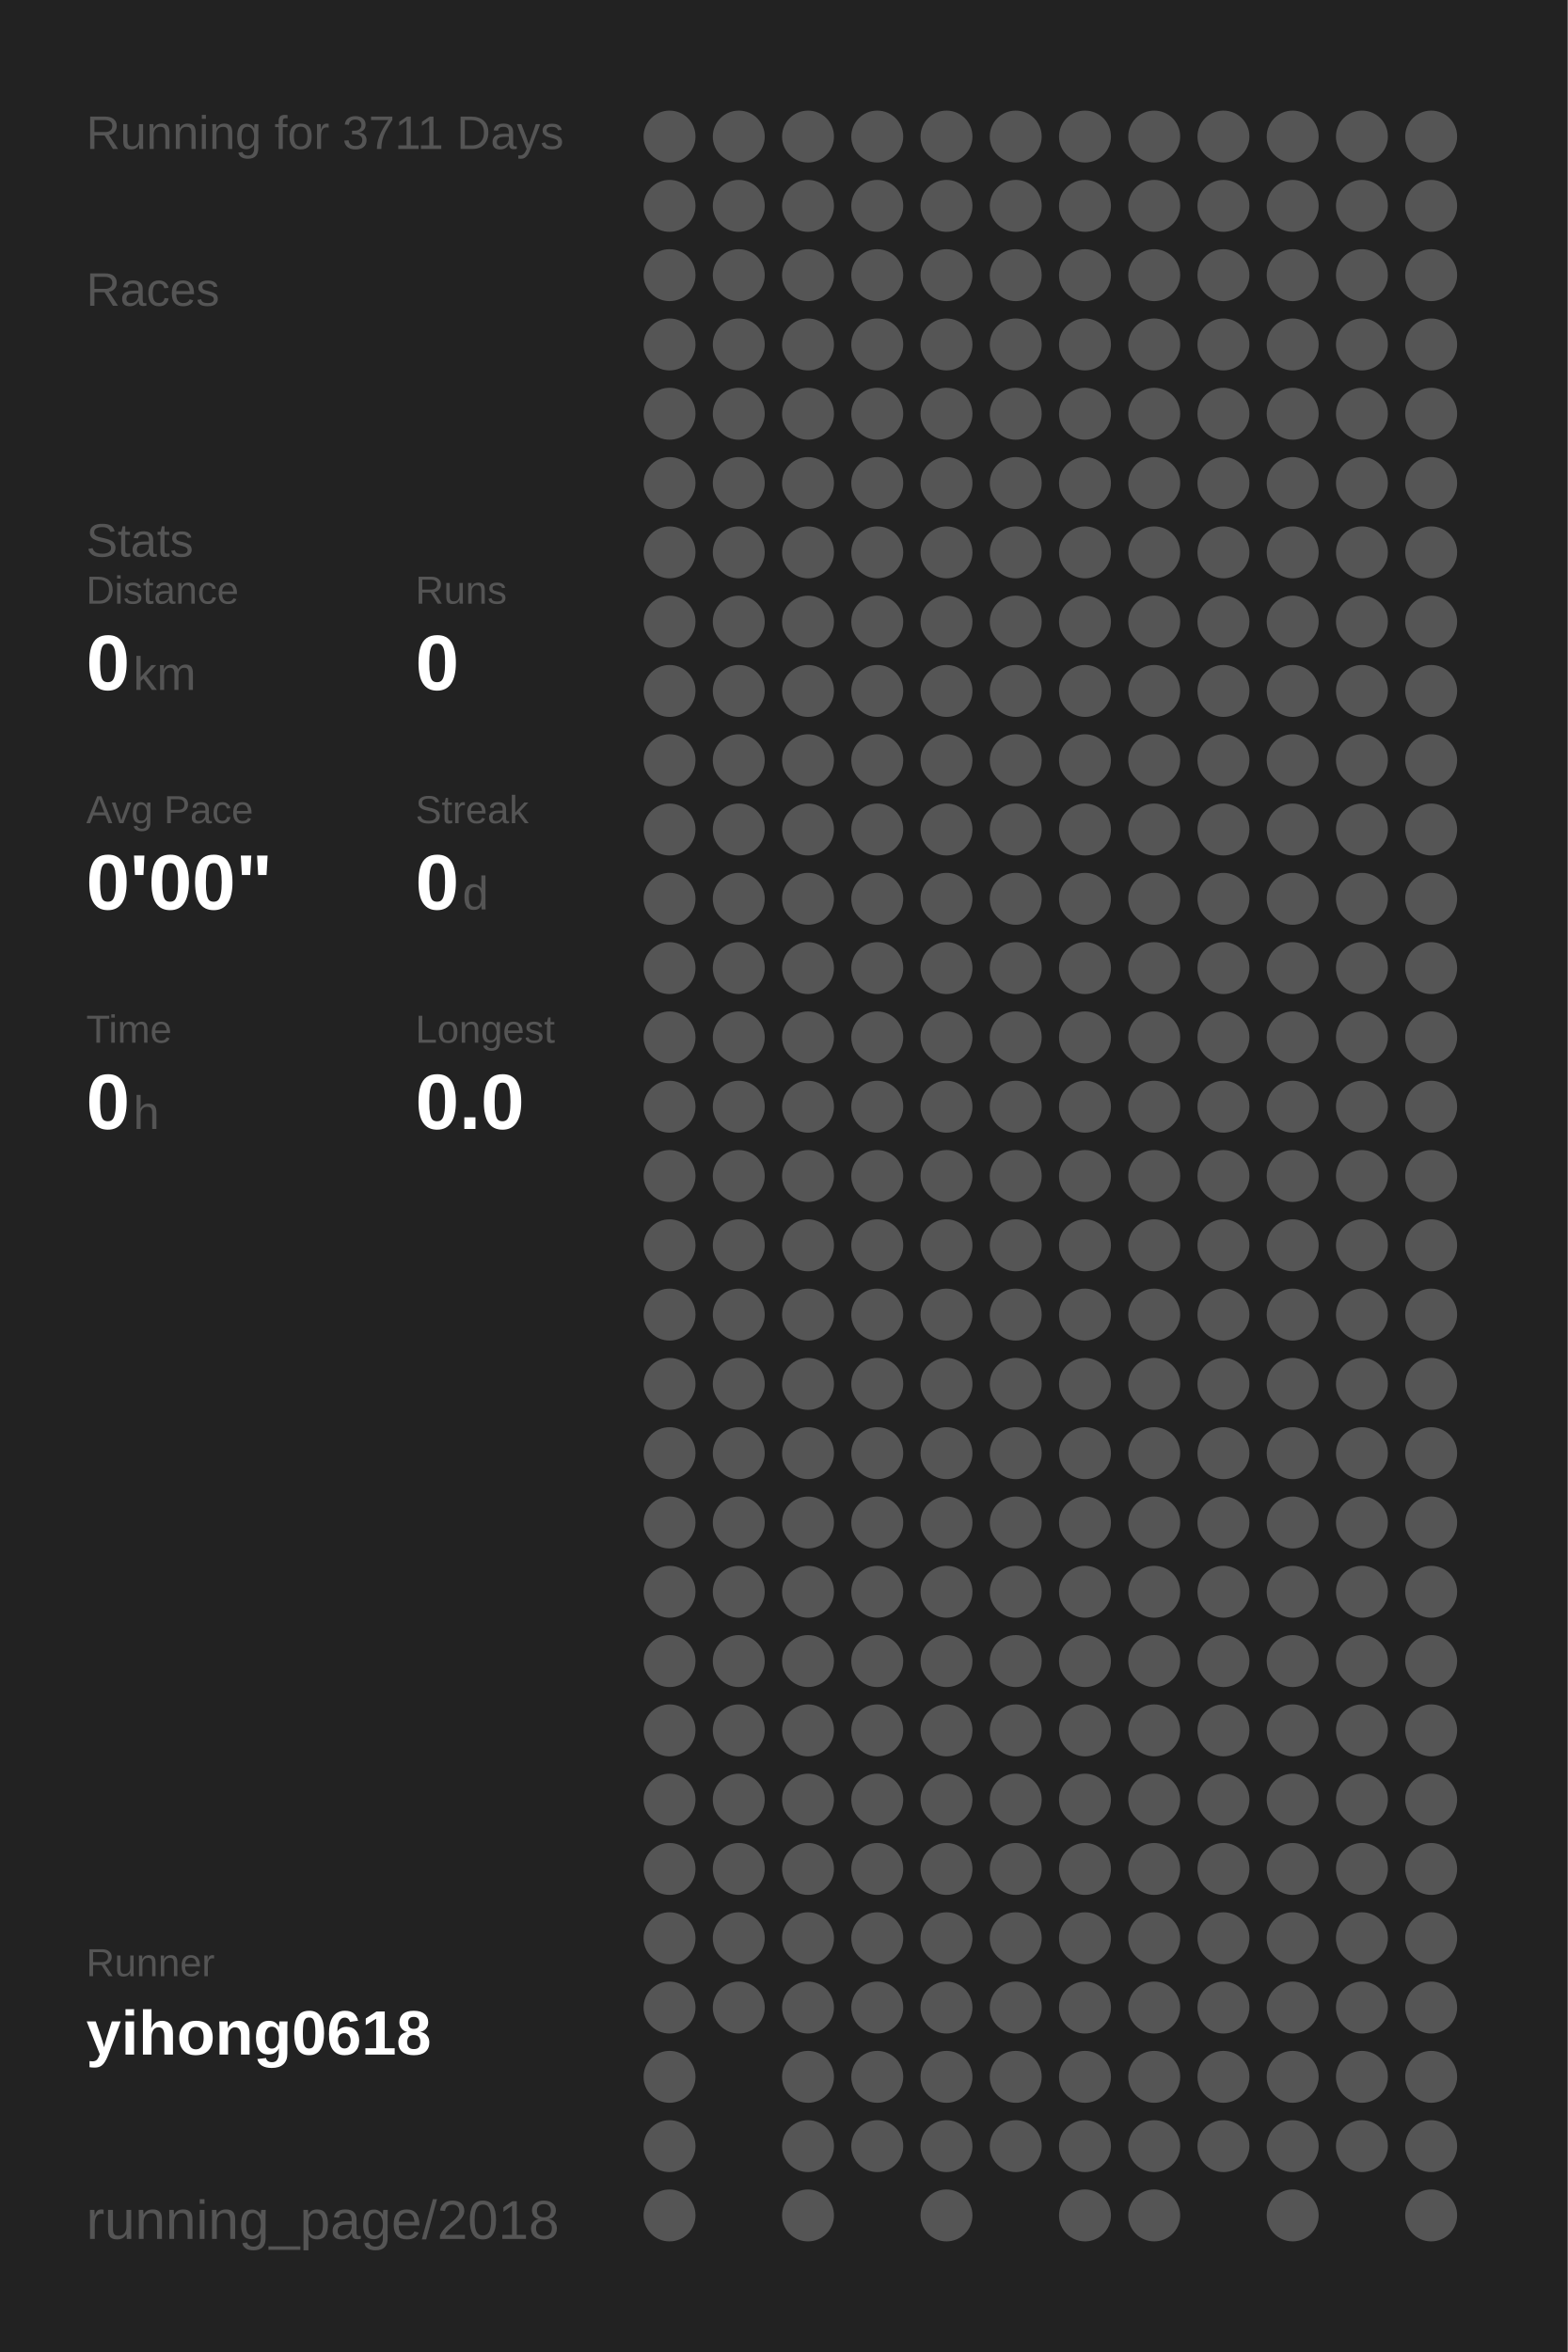
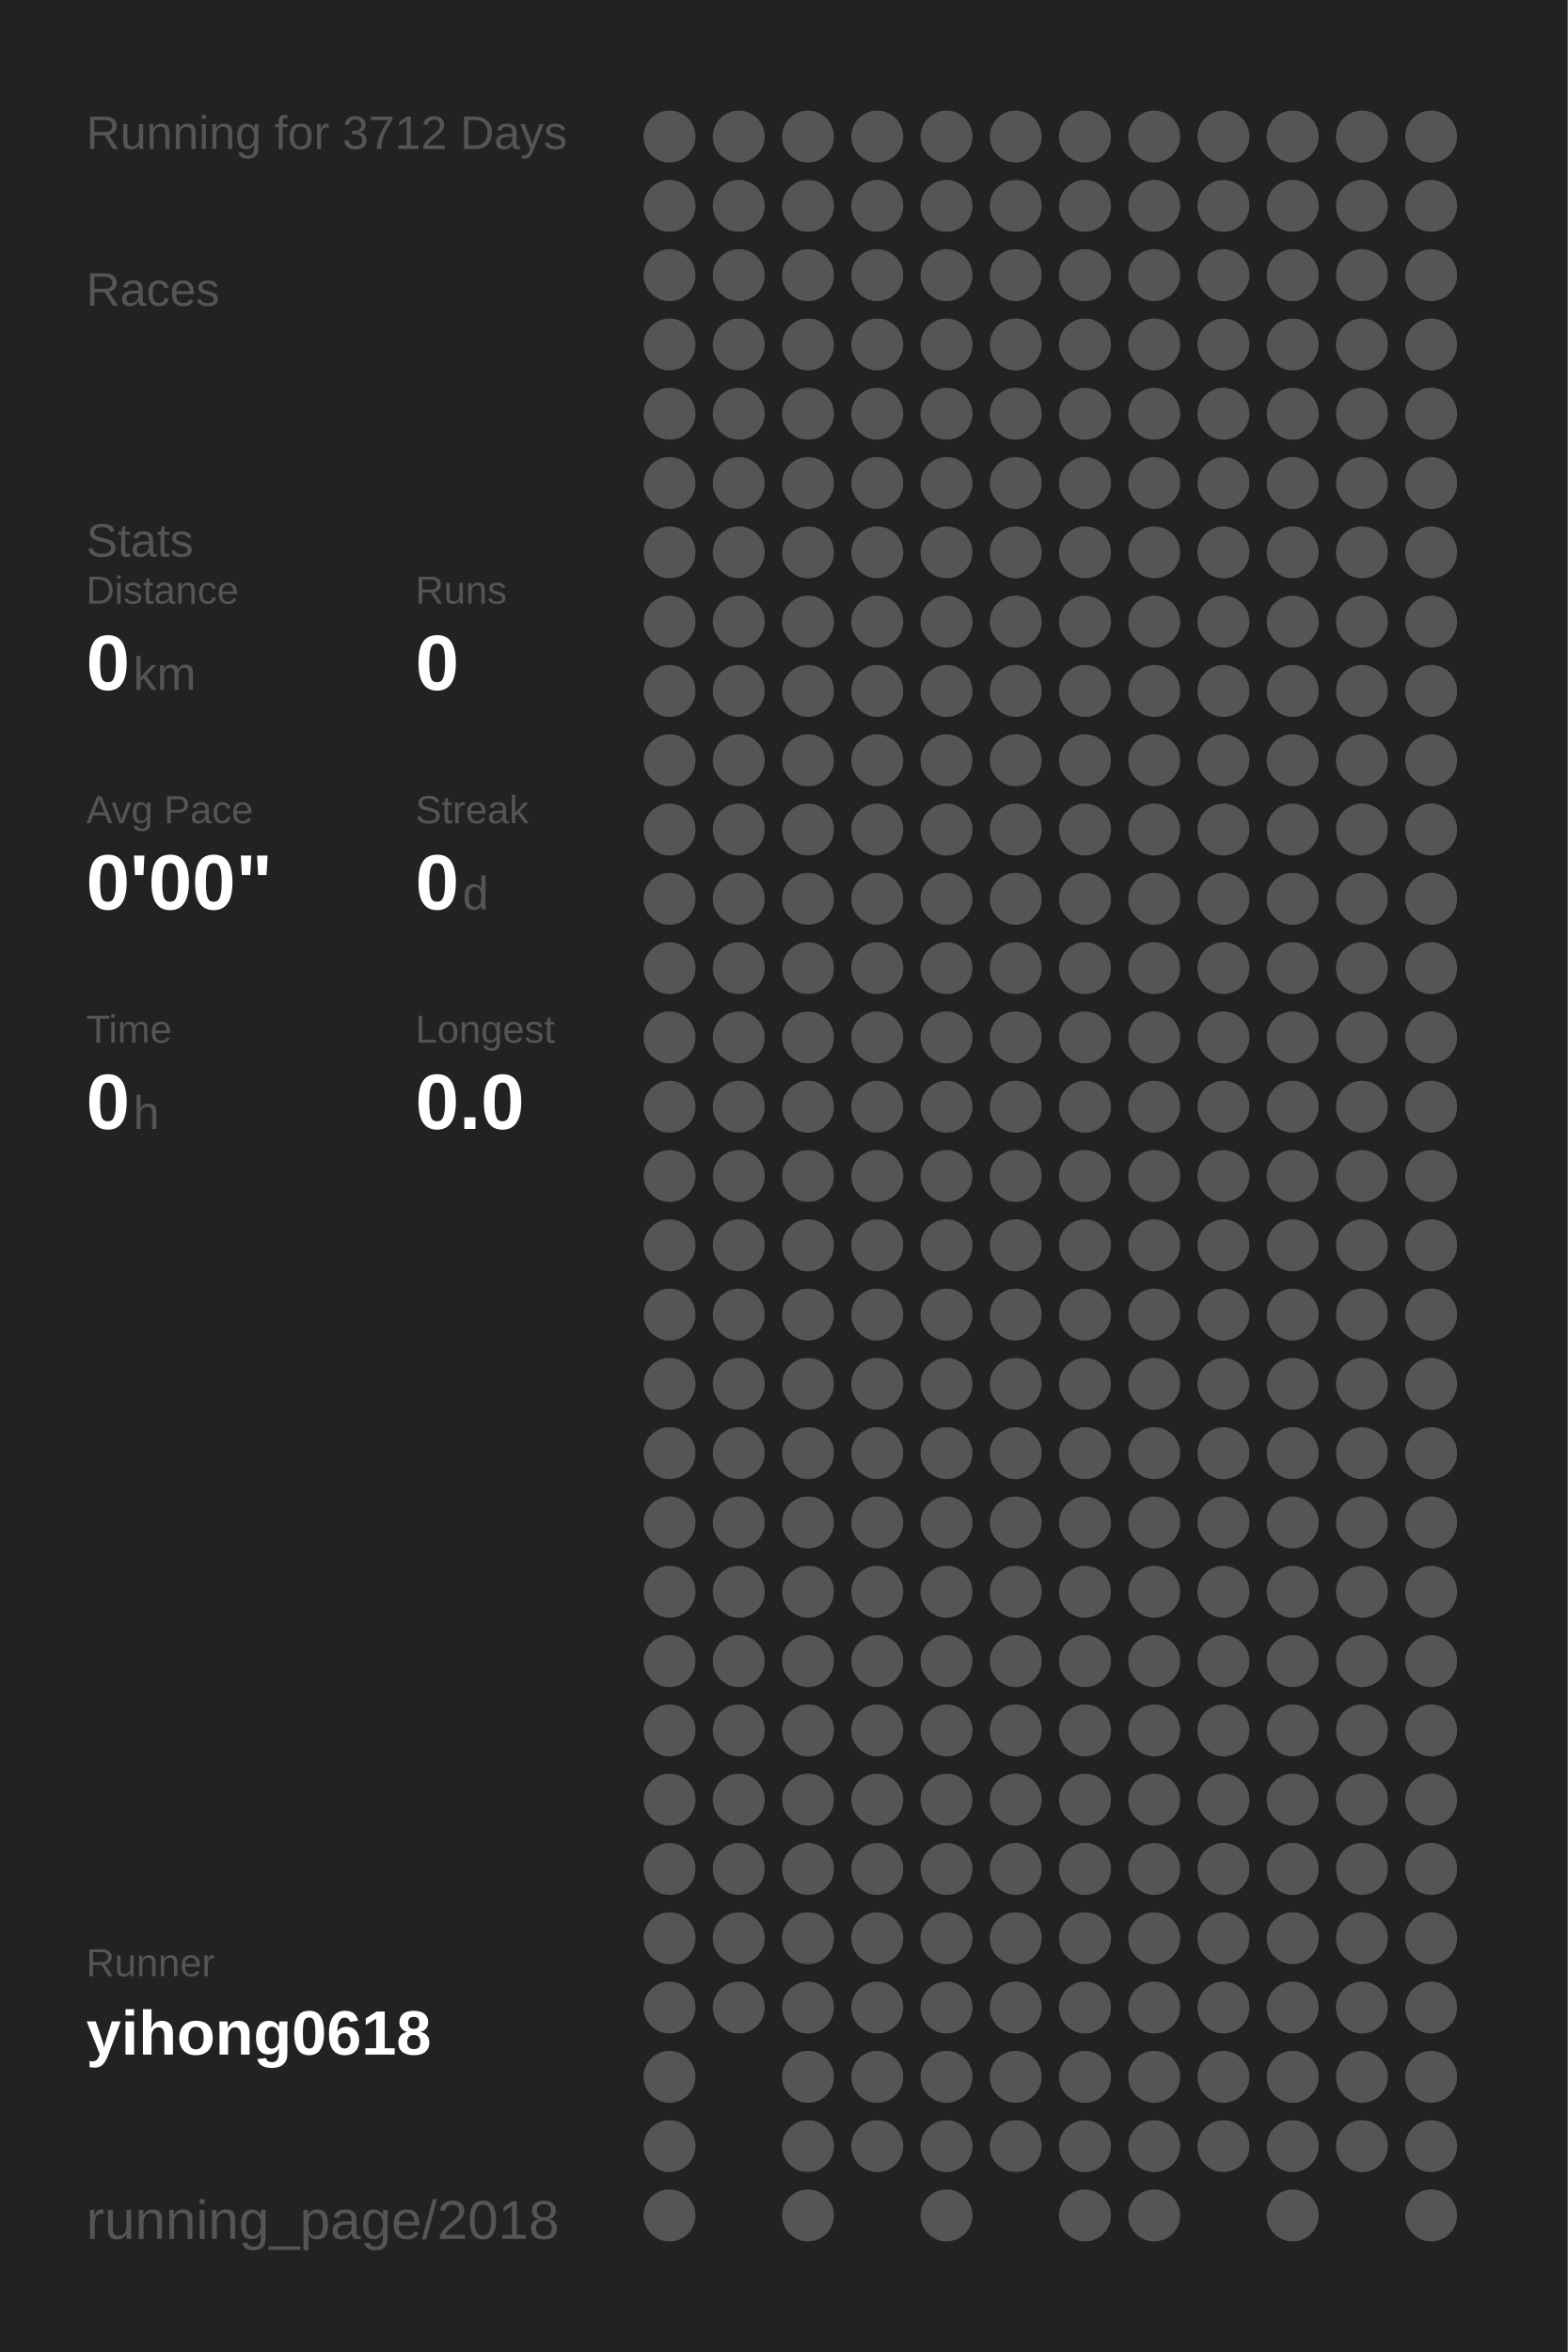
<svg xmlns="http://www.w3.org/2000/svg" baseProfile="full" height="300mm" version="1.1" viewBox="0,0,200,300" width="200mm">
  <defs />
  <rect fill="#222222" height="300" width="200" x="0" y="0" />
-   <text fill="#555555" style="font-size:6px; font-family:Arial;" x="11" y="19">Running for 3711 Days</text>
+   <text fill="#555555" style="font-size:6px; font-family:Arial;" x="11" y="19">Running for 3712 Days</text>
  <text fill="#555555" style="font-size:6px; font-family:Arial;" x="11" y="39">Races</text>
  <text fill="#555555" style="font-size:6px; font-family:Arial;" x="11" y="71">Stats</text>
  <text fill="#555555" style="font-size:5px; font-family:Arial;" x="11" y="77">Distance</text>
  <text fill="#FFFFFF" style="font-size:10px; font-family:Arial; font-weight:bold;" x="11" y="88">0</text>
  <text fill="#555555" style="font-size:6px; font-family:Arial;" x="17" y="88">km</text>
  <text fill="#555555" style="font-size:5px; font-family:Arial;" x="53" y="77">Runs</text>
  <text fill="#FFFFFF" style="font-size:10px; font-family:Arial; font-weight:bold;" x="53" y="88">0</text>
  <text fill="#555555" style="font-size:5px; font-family:Arial;" x="11" y="105">Avg Pace</text>
  <text fill="#FFFFFF" style="font-size:10px; font-family:Arial; font-weight:bold;" x="11" y="116">0'00"</text>
  <text fill="#555555" style="font-size:5px; font-family:Arial;" x="53" y="105">Streak</text>
  <text fill="#FFFFFF" style="font-size:10px; font-family:Arial; font-weight:bold;" x="53" y="116">0</text>
  <text fill="#555555" style="font-size:6px; font-family:Arial;" x="59" y="116">d</text>
  <text fill="#555555" style="font-size:5px; font-family:Arial;" x="11" y="133">Time</text>
  <text fill="#FFFFFF" style="font-size:10px; font-family:Arial; font-weight:bold;" x="11" y="144">0</text>
  <text fill="#555555" style="font-size:6px; font-family:Arial;" x="17" y="144">h</text>
  <text fill="#555555" style="font-size:5px; font-family:Arial;" x="53" y="133">Longest</text>
  <text fill="#FFFFFF" style="font-size:10px; font-family:Arial; font-weight:bold;" x="53" y="144">0.0</text>
  <text fill="#555555" style="font-size:5px; font-family:Arial;" x="11" y="252.065">Runner</text>
  <text fill="#FFFFFF" style="font-size:8px; font-family:Arial; font-weight:bold;" x="11" y="262.065">yihong0618</text>
  <text fill="#555555" style="font-size:7px; font-family:Arial;" x="11" y="285.581">running_page/2018</text>
  <circle cx="85.417" cy="17.419" fill="#555555" r="3.312" />
  <circle cx="85.417" cy="26.258" fill="#555555" r="3.312" />
  <circle cx="85.417" cy="35.097" fill="#555555" r="3.312" />
  <circle cx="85.417" cy="43.935" fill="#555555" r="3.312" />
  <circle cx="85.417" cy="52.774" fill="#555555" r="3.312" />
  <circle cx="85.417" cy="61.613" fill="#555555" r="3.312" />
  <circle cx="85.417" cy="70.452" fill="#555555" r="3.312" />
  <circle cx="85.417" cy="79.29" fill="#555555" r="3.312" />
  <circle cx="85.417" cy="88.129" fill="#555555" r="3.312" />
  <circle cx="85.417" cy="96.968" fill="#555555" r="3.312" />
  <circle cx="85.417" cy="105.806" fill="#555555" r="3.312" />
  <circle cx="85.417" cy="114.645" fill="#555555" r="3.312" />
  <circle cx="85.417" cy="123.484" fill="#555555" r="3.312" />
  <circle cx="85.417" cy="132.323" fill="#555555" r="3.312" />
  <circle cx="85.417" cy="141.161" fill="#555555" r="3.312" />
  <circle cx="85.417" cy="150" fill="#555555" r="3.312" />
  <circle cx="85.417" cy="158.839" fill="#555555" r="3.312" />
  <circle cx="85.417" cy="167.677" fill="#555555" r="3.312" />
  <circle cx="85.417" cy="176.516" fill="#555555" r="3.312" />
  <circle cx="85.417" cy="185.355" fill="#555555" r="3.312" />
  <circle cx="85.417" cy="194.194" fill="#555555" r="3.312" />
  <circle cx="85.417" cy="203.032" fill="#555555" r="3.312" />
  <circle cx="85.417" cy="211.871" fill="#555555" r="3.312" />
  <circle cx="85.417" cy="220.71" fill="#555555" r="3.312" />
  <circle cx="85.417" cy="229.548" fill="#555555" r="3.312" />
  <circle cx="85.417" cy="238.387" fill="#555555" r="3.312" />
  <circle cx="85.417" cy="247.226" fill="#555555" r="3.312" />
  <circle cx="85.417" cy="256.065" fill="#555555" r="3.312" />
  <circle cx="85.417" cy="264.903" fill="#555555" r="3.312" />
  <circle cx="85.417" cy="273.742" fill="#555555" r="3.312" />
  <circle cx="85.417" cy="282.581" fill="#555555" r="3.312" />
  <circle cx="94.25" cy="17.419" fill="#555555" r="3.312" />
  <circle cx="94.25" cy="26.258" fill="#555555" r="3.312" />
  <circle cx="94.25" cy="35.097" fill="#555555" r="3.312" />
  <circle cx="94.25" cy="43.935" fill="#555555" r="3.312" />
  <circle cx="94.25" cy="52.774" fill="#555555" r="3.312" />
  <circle cx="94.25" cy="61.613" fill="#555555" r="3.312" />
  <circle cx="94.25" cy="70.452" fill="#555555" r="3.312" />
  <circle cx="94.25" cy="79.29" fill="#555555" r="3.312" />
  <circle cx="94.25" cy="88.129" fill="#555555" r="3.312" />
  <circle cx="94.25" cy="96.968" fill="#555555" r="3.312" />
  <circle cx="94.25" cy="105.806" fill="#555555" r="3.312" />
  <circle cx="94.25" cy="114.645" fill="#555555" r="3.312" />
  <circle cx="94.25" cy="123.484" fill="#555555" r="3.312" />
  <circle cx="94.25" cy="132.323" fill="#555555" r="3.312" />
  <circle cx="94.25" cy="141.161" fill="#555555" r="3.312" />
  <circle cx="94.25" cy="150" fill="#555555" r="3.312" />
  <circle cx="94.25" cy="158.839" fill="#555555" r="3.312" />
  <circle cx="94.25" cy="167.677" fill="#555555" r="3.312" />
  <circle cx="94.25" cy="176.516" fill="#555555" r="3.312" />
  <circle cx="94.25" cy="185.355" fill="#555555" r="3.312" />
  <circle cx="94.25" cy="194.194" fill="#555555" r="3.312" />
  <circle cx="94.25" cy="203.032" fill="#555555" r="3.312" />
  <circle cx="94.25" cy="211.871" fill="#555555" r="3.312" />
  <circle cx="94.25" cy="220.71" fill="#555555" r="3.312" />
  <circle cx="94.25" cy="229.548" fill="#555555" r="3.312" />
  <circle cx="94.25" cy="238.387" fill="#555555" r="3.312" />
  <circle cx="94.25" cy="247.226" fill="#555555" r="3.312" />
  <circle cx="94.25" cy="256.065" fill="#555555" r="3.312" />
  <circle cx="103.083" cy="17.419" fill="#555555" r="3.312" />
  <circle cx="103.083" cy="26.258" fill="#555555" r="3.312" />
  <circle cx="103.083" cy="35.097" fill="#555555" r="3.312" />
  <circle cx="103.083" cy="43.935" fill="#555555" r="3.312" />
  <circle cx="103.083" cy="52.774" fill="#555555" r="3.312" />
  <circle cx="103.083" cy="61.613" fill="#555555" r="3.312" />
  <circle cx="103.083" cy="70.452" fill="#555555" r="3.312" />
  <circle cx="103.083" cy="79.29" fill="#555555" r="3.312" />
  <circle cx="103.083" cy="88.129" fill="#555555" r="3.312" />
  <circle cx="103.083" cy="96.968" fill="#555555" r="3.312" />
  <circle cx="103.083" cy="105.806" fill="#555555" r="3.312" />
  <circle cx="103.083" cy="114.645" fill="#555555" r="3.312" />
  <circle cx="103.083" cy="123.484" fill="#555555" r="3.312" />
  <circle cx="103.083" cy="132.323" fill="#555555" r="3.312" />
  <circle cx="103.083" cy="141.161" fill="#555555" r="3.312" />
  <circle cx="103.083" cy="150" fill="#555555" r="3.312" />
  <circle cx="103.083" cy="158.839" fill="#555555" r="3.312" />
  <circle cx="103.083" cy="167.677" fill="#555555" r="3.312" />
  <circle cx="103.083" cy="176.516" fill="#555555" r="3.312" />
  <circle cx="103.083" cy="185.355" fill="#555555" r="3.312" />
  <circle cx="103.083" cy="194.194" fill="#555555" r="3.312" />
  <circle cx="103.083" cy="203.032" fill="#555555" r="3.312" />
  <circle cx="103.083" cy="211.871" fill="#555555" r="3.312" />
  <circle cx="103.083" cy="220.71" fill="#555555" r="3.312" />
  <circle cx="103.083" cy="229.548" fill="#555555" r="3.312" />
  <circle cx="103.083" cy="238.387" fill="#555555" r="3.312" />
  <circle cx="103.083" cy="247.226" fill="#555555" r="3.312" />
  <circle cx="103.083" cy="256.065" fill="#555555" r="3.312" />
  <circle cx="103.083" cy="264.903" fill="#555555" r="3.312" />
  <circle cx="103.083" cy="273.742" fill="#555555" r="3.312" />
  <circle cx="103.083" cy="282.581" fill="#555555" r="3.312" />
  <circle cx="111.917" cy="17.419" fill="#555555" r="3.312" />
  <circle cx="111.917" cy="26.258" fill="#555555" r="3.312" />
  <circle cx="111.917" cy="35.097" fill="#555555" r="3.312" />
  <circle cx="111.917" cy="43.935" fill="#555555" r="3.312" />
  <circle cx="111.917" cy="52.774" fill="#555555" r="3.312" />
  <circle cx="111.917" cy="61.613" fill="#555555" r="3.312" />
  <circle cx="111.917" cy="70.452" fill="#555555" r="3.312" />
  <circle cx="111.917" cy="79.29" fill="#555555" r="3.312" />
  <circle cx="111.917" cy="88.129" fill="#555555" r="3.312" />
  <circle cx="111.917" cy="96.968" fill="#555555" r="3.312" />
  <circle cx="111.917" cy="105.806" fill="#555555" r="3.312" />
  <circle cx="111.917" cy="114.645" fill="#555555" r="3.312" />
  <circle cx="111.917" cy="123.484" fill="#555555" r="3.312" />
  <circle cx="111.917" cy="132.323" fill="#555555" r="3.312" />
  <circle cx="111.917" cy="141.161" fill="#555555" r="3.312" />
  <circle cx="111.917" cy="150" fill="#555555" r="3.312" />
  <circle cx="111.917" cy="158.839" fill="#555555" r="3.312" />
  <circle cx="111.917" cy="167.677" fill="#555555" r="3.312" />
  <circle cx="111.917" cy="176.516" fill="#555555" r="3.312" />
  <circle cx="111.917" cy="185.355" fill="#555555" r="3.312" />
  <circle cx="111.917" cy="194.194" fill="#555555" r="3.312" />
  <circle cx="111.917" cy="203.032" fill="#555555" r="3.312" />
  <circle cx="111.917" cy="211.871" fill="#555555" r="3.312" />
  <circle cx="111.917" cy="220.71" fill="#555555" r="3.312" />
  <circle cx="111.917" cy="229.548" fill="#555555" r="3.312" />
  <circle cx="111.917" cy="238.387" fill="#555555" r="3.312" />
  <circle cx="111.917" cy="247.226" fill="#555555" r="3.312" />
  <circle cx="111.917" cy="256.065" fill="#555555" r="3.312" />
  <circle cx="111.917" cy="264.903" fill="#555555" r="3.312" />
  <circle cx="111.917" cy="273.742" fill="#555555" r="3.312" />
  <circle cx="120.75" cy="17.419" fill="#555555" r="3.312" />
  <circle cx="120.75" cy="26.258" fill="#555555" r="3.312" />
  <circle cx="120.75" cy="35.097" fill="#555555" r="3.312" />
  <circle cx="120.75" cy="43.935" fill="#555555" r="3.312" />
  <circle cx="120.75" cy="52.774" fill="#555555" r="3.312" />
  <circle cx="120.75" cy="61.613" fill="#555555" r="3.312" />
  <circle cx="120.75" cy="70.452" fill="#555555" r="3.312" />
  <circle cx="120.75" cy="79.29" fill="#555555" r="3.312" />
  <circle cx="120.75" cy="88.129" fill="#555555" r="3.312" />
  <circle cx="120.75" cy="96.968" fill="#555555" r="3.312" />
  <circle cx="120.75" cy="105.806" fill="#555555" r="3.312" />
  <circle cx="120.75" cy="114.645" fill="#555555" r="3.312" />
  <circle cx="120.75" cy="123.484" fill="#555555" r="3.312" />
  <circle cx="120.75" cy="132.323" fill="#555555" r="3.312" />
  <circle cx="120.75" cy="141.161" fill="#555555" r="3.312" />
  <circle cx="120.75" cy="150" fill="#555555" r="3.312" />
  <circle cx="120.75" cy="158.839" fill="#555555" r="3.312" />
  <circle cx="120.75" cy="167.677" fill="#555555" r="3.312" />
  <circle cx="120.75" cy="176.516" fill="#555555" r="3.312" />
  <circle cx="120.75" cy="185.355" fill="#555555" r="3.312" />
  <circle cx="120.75" cy="194.194" fill="#555555" r="3.312" />
  <circle cx="120.75" cy="203.032" fill="#555555" r="3.312" />
  <circle cx="120.75" cy="211.871" fill="#555555" r="3.312" />
  <circle cx="120.75" cy="220.71" fill="#555555" r="3.312" />
  <circle cx="120.75" cy="229.548" fill="#555555" r="3.312" />
  <circle cx="120.75" cy="238.387" fill="#555555" r="3.312" />
  <circle cx="120.75" cy="247.226" fill="#555555" r="3.312" />
  <circle cx="120.75" cy="256.065" fill="#555555" r="3.312" />
  <circle cx="120.75" cy="264.903" fill="#555555" r="3.312" />
  <circle cx="120.75" cy="273.742" fill="#555555" r="3.312" />
  <circle cx="120.75" cy="282.581" fill="#555555" r="3.312" />
  <circle cx="129.583" cy="17.419" fill="#555555" r="3.312" />
  <circle cx="129.583" cy="26.258" fill="#555555" r="3.312" />
  <circle cx="129.583" cy="35.097" fill="#555555" r="3.312" />
  <circle cx="129.583" cy="43.935" fill="#555555" r="3.312" />
  <circle cx="129.583" cy="52.774" fill="#555555" r="3.312" />
  <circle cx="129.583" cy="61.613" fill="#555555" r="3.312" />
  <circle cx="129.583" cy="70.452" fill="#555555" r="3.312" />
  <circle cx="129.583" cy="79.29" fill="#555555" r="3.312" />
  <circle cx="129.583" cy="88.129" fill="#555555" r="3.312" />
  <circle cx="129.583" cy="96.968" fill="#555555" r="3.312" />
  <circle cx="129.583" cy="105.806" fill="#555555" r="3.312" />
  <circle cx="129.583" cy="114.645" fill="#555555" r="3.312" />
  <circle cx="129.583" cy="123.484" fill="#555555" r="3.312" />
  <circle cx="129.583" cy="132.323" fill="#555555" r="3.312" />
  <circle cx="129.583" cy="141.161" fill="#555555" r="3.312" />
  <circle cx="129.583" cy="150" fill="#555555" r="3.312" />
  <circle cx="129.583" cy="158.839" fill="#555555" r="3.312" />
  <circle cx="129.583" cy="167.677" fill="#555555" r="3.312" />
  <circle cx="129.583" cy="176.516" fill="#555555" r="3.312" />
  <circle cx="129.583" cy="185.355" fill="#555555" r="3.312" />
  <circle cx="129.583" cy="194.194" fill="#555555" r="3.312" />
  <circle cx="129.583" cy="203.032" fill="#555555" r="3.312" />
  <circle cx="129.583" cy="211.871" fill="#555555" r="3.312" />
  <circle cx="129.583" cy="220.71" fill="#555555" r="3.312" />
  <circle cx="129.583" cy="229.548" fill="#555555" r="3.312" />
  <circle cx="129.583" cy="238.387" fill="#555555" r="3.312" />
  <circle cx="129.583" cy="247.226" fill="#555555" r="3.312" />
  <circle cx="129.583" cy="256.065" fill="#555555" r="3.312" />
  <circle cx="129.583" cy="264.903" fill="#555555" r="3.312" />
  <circle cx="129.583" cy="273.742" fill="#555555" r="3.312" />
  <circle cx="138.417" cy="17.419" fill="#555555" r="3.312" />
  <circle cx="138.417" cy="26.258" fill="#555555" r="3.312" />
  <circle cx="138.417" cy="35.097" fill="#555555" r="3.312" />
  <circle cx="138.417" cy="43.935" fill="#555555" r="3.312" />
  <circle cx="138.417" cy="52.774" fill="#555555" r="3.312" />
  <circle cx="138.417" cy="61.613" fill="#555555" r="3.312" />
  <circle cx="138.417" cy="70.452" fill="#555555" r="3.312" />
  <circle cx="138.417" cy="79.29" fill="#555555" r="3.312" />
  <circle cx="138.417" cy="88.129" fill="#555555" r="3.312" />
  <circle cx="138.417" cy="96.968" fill="#555555" r="3.312" />
  <circle cx="138.417" cy="105.806" fill="#555555" r="3.312" />
  <circle cx="138.417" cy="114.645" fill="#555555" r="3.312" />
  <circle cx="138.417" cy="123.484" fill="#555555" r="3.312" />
  <circle cx="138.417" cy="132.323" fill="#555555" r="3.312" />
  <circle cx="138.417" cy="141.161" fill="#555555" r="3.312" />
  <circle cx="138.417" cy="150" fill="#555555" r="3.312" />
  <circle cx="138.417" cy="158.839" fill="#555555" r="3.312" />
  <circle cx="138.417" cy="167.677" fill="#555555" r="3.312" />
  <circle cx="138.417" cy="176.516" fill="#555555" r="3.312" />
  <circle cx="138.417" cy="185.355" fill="#555555" r="3.312" />
  <circle cx="138.417" cy="194.194" fill="#555555" r="3.312" />
  <circle cx="138.417" cy="203.032" fill="#555555" r="3.312" />
  <circle cx="138.417" cy="211.871" fill="#555555" r="3.312" />
  <circle cx="138.417" cy="220.71" fill="#555555" r="3.312" />
  <circle cx="138.417" cy="229.548" fill="#555555" r="3.312" />
  <circle cx="138.417" cy="238.387" fill="#555555" r="3.312" />
  <circle cx="138.417" cy="247.226" fill="#555555" r="3.312" />
  <circle cx="138.417" cy="256.065" fill="#555555" r="3.312" />
  <circle cx="138.417" cy="264.903" fill="#555555" r="3.312" />
  <circle cx="138.417" cy="273.742" fill="#555555" r="3.312" />
  <circle cx="138.417" cy="282.581" fill="#555555" r="3.312" />
  <circle cx="147.25" cy="17.419" fill="#555555" r="3.312" />
  <circle cx="147.25" cy="26.258" fill="#555555" r="3.312" />
  <circle cx="147.25" cy="35.097" fill="#555555" r="3.312" />
  <circle cx="147.25" cy="43.935" fill="#555555" r="3.312" />
  <circle cx="147.25" cy="52.774" fill="#555555" r="3.312" />
  <circle cx="147.25" cy="61.613" fill="#555555" r="3.312" />
  <circle cx="147.25" cy="70.452" fill="#555555" r="3.312" />
  <circle cx="147.25" cy="79.29" fill="#555555" r="3.312" />
  <circle cx="147.25" cy="88.129" fill="#555555" r="3.312" />
  <circle cx="147.25" cy="96.968" fill="#555555" r="3.312" />
  <circle cx="147.25" cy="105.806" fill="#555555" r="3.312" />
  <circle cx="147.25" cy="114.645" fill="#555555" r="3.312" />
  <circle cx="147.25" cy="123.484" fill="#555555" r="3.312" />
  <circle cx="147.25" cy="132.323" fill="#555555" r="3.312" />
  <circle cx="147.25" cy="141.161" fill="#555555" r="3.312" />
  <circle cx="147.25" cy="150" fill="#555555" r="3.312" />
  <circle cx="147.25" cy="158.839" fill="#555555" r="3.312" />
  <circle cx="147.25" cy="167.677" fill="#555555" r="3.312" />
  <circle cx="147.25" cy="176.516" fill="#555555" r="3.312" />
  <circle cx="147.25" cy="185.355" fill="#555555" r="3.312" />
  <circle cx="147.25" cy="194.194" fill="#555555" r="3.312" />
  <circle cx="147.25" cy="203.032" fill="#555555" r="3.312" />
  <circle cx="147.25" cy="211.871" fill="#555555" r="3.312" />
  <circle cx="147.25" cy="220.71" fill="#555555" r="3.312" />
  <circle cx="147.25" cy="229.548" fill="#555555" r="3.312" />
  <circle cx="147.25" cy="238.387" fill="#555555" r="3.312" />
  <circle cx="147.25" cy="247.226" fill="#555555" r="3.312" />
  <circle cx="147.25" cy="256.065" fill="#555555" r="3.312" />
  <circle cx="147.25" cy="264.903" fill="#555555" r="3.312" />
  <circle cx="147.25" cy="273.742" fill="#555555" r="3.312" />
  <circle cx="147.25" cy="282.581" fill="#555555" r="3.312" />
  <circle cx="156.083" cy="17.419" fill="#555555" r="3.312" />
  <circle cx="156.083" cy="26.258" fill="#555555" r="3.312" />
  <circle cx="156.083" cy="35.097" fill="#555555" r="3.312" />
  <circle cx="156.083" cy="43.935" fill="#555555" r="3.312" />
  <circle cx="156.083" cy="52.774" fill="#555555" r="3.312" />
  <circle cx="156.083" cy="61.613" fill="#555555" r="3.312" />
  <circle cx="156.083" cy="70.452" fill="#555555" r="3.312" />
  <circle cx="156.083" cy="79.29" fill="#555555" r="3.312" />
  <circle cx="156.083" cy="88.129" fill="#555555" r="3.312" />
  <circle cx="156.083" cy="96.968" fill="#555555" r="3.312" />
  <circle cx="156.083" cy="105.806" fill="#555555" r="3.312" />
  <circle cx="156.083" cy="114.645" fill="#555555" r="3.312" />
  <circle cx="156.083" cy="123.484" fill="#555555" r="3.312" />
  <circle cx="156.083" cy="132.323" fill="#555555" r="3.312" />
  <circle cx="156.083" cy="141.161" fill="#555555" r="3.312" />
  <circle cx="156.083" cy="150" fill="#555555" r="3.312" />
  <circle cx="156.083" cy="158.839" fill="#555555" r="3.312" />
  <circle cx="156.083" cy="167.677" fill="#555555" r="3.312" />
  <circle cx="156.083" cy="176.516" fill="#555555" r="3.312" />
  <circle cx="156.083" cy="185.355" fill="#555555" r="3.312" />
  <circle cx="156.083" cy="194.194" fill="#555555" r="3.312" />
  <circle cx="156.083" cy="203.032" fill="#555555" r="3.312" />
  <circle cx="156.083" cy="211.871" fill="#555555" r="3.312" />
  <circle cx="156.083" cy="220.71" fill="#555555" r="3.312" />
  <circle cx="156.083" cy="229.548" fill="#555555" r="3.312" />
  <circle cx="156.083" cy="238.387" fill="#555555" r="3.312" />
  <circle cx="156.083" cy="247.226" fill="#555555" r="3.312" />
  <circle cx="156.083" cy="256.065" fill="#555555" r="3.312" />
  <circle cx="156.083" cy="264.903" fill="#555555" r="3.312" />
  <circle cx="156.083" cy="273.742" fill="#555555" r="3.312" />
  <circle cx="164.917" cy="17.419" fill="#555555" r="3.312" />
  <circle cx="164.917" cy="26.258" fill="#555555" r="3.312" />
  <circle cx="164.917" cy="35.097" fill="#555555" r="3.312" />
  <circle cx="164.917" cy="43.935" fill="#555555" r="3.312" />
  <circle cx="164.917" cy="52.774" fill="#555555" r="3.312" />
  <circle cx="164.917" cy="61.613" fill="#555555" r="3.312" />
  <circle cx="164.917" cy="70.452" fill="#555555" r="3.312" />
  <circle cx="164.917" cy="79.29" fill="#555555" r="3.312" />
  <circle cx="164.917" cy="88.129" fill="#555555" r="3.312" />
  <circle cx="164.917" cy="96.968" fill="#555555" r="3.312" />
  <circle cx="164.917" cy="105.806" fill="#555555" r="3.312" />
  <circle cx="164.917" cy="114.645" fill="#555555" r="3.312" />
  <circle cx="164.917" cy="123.484" fill="#555555" r="3.312" />
  <circle cx="164.917" cy="132.323" fill="#555555" r="3.312" />
  <circle cx="164.917" cy="141.161" fill="#555555" r="3.312" />
  <circle cx="164.917" cy="150" fill="#555555" r="3.312" />
  <circle cx="164.917" cy="158.839" fill="#555555" r="3.312" />
  <circle cx="164.917" cy="167.677" fill="#555555" r="3.312" />
  <circle cx="164.917" cy="176.516" fill="#555555" r="3.312" />
  <circle cx="164.917" cy="185.355" fill="#555555" r="3.312" />
  <circle cx="164.917" cy="194.194" fill="#555555" r="3.312" />
  <circle cx="164.917" cy="203.032" fill="#555555" r="3.312" />
  <circle cx="164.917" cy="211.871" fill="#555555" r="3.312" />
  <circle cx="164.917" cy="220.71" fill="#555555" r="3.312" />
  <circle cx="164.917" cy="229.548" fill="#555555" r="3.312" />
  <circle cx="164.917" cy="238.387" fill="#555555" r="3.312" />
  <circle cx="164.917" cy="247.226" fill="#555555" r="3.312" />
  <circle cx="164.917" cy="256.065" fill="#555555" r="3.312" />
  <circle cx="164.917" cy="264.903" fill="#555555" r="3.312" />
  <circle cx="164.917" cy="273.742" fill="#555555" r="3.312" />
  <circle cx="164.917" cy="282.581" fill="#555555" r="3.312" />
  <circle cx="173.75" cy="17.419" fill="#555555" r="3.312" />
  <circle cx="173.75" cy="26.258" fill="#555555" r="3.312" />
  <circle cx="173.75" cy="35.097" fill="#555555" r="3.312" />
  <circle cx="173.75" cy="43.935" fill="#555555" r="3.312" />
  <circle cx="173.75" cy="52.774" fill="#555555" r="3.312" />
  <circle cx="173.75" cy="61.613" fill="#555555" r="3.312" />
  <circle cx="173.75" cy="70.452" fill="#555555" r="3.312" />
  <circle cx="173.75" cy="79.29" fill="#555555" r="3.312" />
  <circle cx="173.75" cy="88.129" fill="#555555" r="3.312" />
  <circle cx="173.75" cy="96.968" fill="#555555" r="3.312" />
  <circle cx="173.75" cy="105.806" fill="#555555" r="3.312" />
  <circle cx="173.75" cy="114.645" fill="#555555" r="3.312" />
  <circle cx="173.75" cy="123.484" fill="#555555" r="3.312" />
  <circle cx="173.75" cy="132.323" fill="#555555" r="3.312" />
  <circle cx="173.75" cy="141.161" fill="#555555" r="3.312" />
  <circle cx="173.75" cy="150" fill="#555555" r="3.312" />
  <circle cx="173.75" cy="158.839" fill="#555555" r="3.312" />
  <circle cx="173.75" cy="167.677" fill="#555555" r="3.312" />
  <circle cx="173.75" cy="176.516" fill="#555555" r="3.312" />
  <circle cx="173.75" cy="185.355" fill="#555555" r="3.312" />
  <circle cx="173.75" cy="194.194" fill="#555555" r="3.312" />
  <circle cx="173.75" cy="203.032" fill="#555555" r="3.312" />
  <circle cx="173.75" cy="211.871" fill="#555555" r="3.312" />
  <circle cx="173.75" cy="220.71" fill="#555555" r="3.312" />
  <circle cx="173.75" cy="229.548" fill="#555555" r="3.312" />
  <circle cx="173.75" cy="238.387" fill="#555555" r="3.312" />
  <circle cx="173.75" cy="247.226" fill="#555555" r="3.312" />
  <circle cx="173.75" cy="256.065" fill="#555555" r="3.312" />
  <circle cx="173.75" cy="264.903" fill="#555555" r="3.312" />
  <circle cx="173.75" cy="273.742" fill="#555555" r="3.312" />
  <circle cx="182.583" cy="17.419" fill="#555555" r="3.312" />
  <circle cx="182.583" cy="26.258" fill="#555555" r="3.312" />
  <circle cx="182.583" cy="35.097" fill="#555555" r="3.312" />
  <circle cx="182.583" cy="43.935" fill="#555555" r="3.312" />
  <circle cx="182.583" cy="52.774" fill="#555555" r="3.312" />
  <circle cx="182.583" cy="61.613" fill="#555555" r="3.312" />
  <circle cx="182.583" cy="70.452" fill="#555555" r="3.312" />
  <circle cx="182.583" cy="79.29" fill="#555555" r="3.312" />
  <circle cx="182.583" cy="88.129" fill="#555555" r="3.312" />
  <circle cx="182.583" cy="96.968" fill="#555555" r="3.312" />
  <circle cx="182.583" cy="105.806" fill="#555555" r="3.312" />
  <circle cx="182.583" cy="114.645" fill="#555555" r="3.312" />
  <circle cx="182.583" cy="123.484" fill="#555555" r="3.312" />
  <circle cx="182.583" cy="132.323" fill="#555555" r="3.312" />
  <circle cx="182.583" cy="141.161" fill="#555555" r="3.312" />
  <circle cx="182.583" cy="150" fill="#555555" r="3.312" />
  <circle cx="182.583" cy="158.839" fill="#555555" r="3.312" />
  <circle cx="182.583" cy="167.677" fill="#555555" r="3.312" />
  <circle cx="182.583" cy="176.516" fill="#555555" r="3.312" />
  <circle cx="182.583" cy="185.355" fill="#555555" r="3.312" />
  <circle cx="182.583" cy="194.194" fill="#555555" r="3.312" />
  <circle cx="182.583" cy="203.032" fill="#555555" r="3.312" />
  <circle cx="182.583" cy="211.871" fill="#555555" r="3.312" />
  <circle cx="182.583" cy="220.71" fill="#555555" r="3.312" />
  <circle cx="182.583" cy="229.548" fill="#555555" r="3.312" />
  <circle cx="182.583" cy="238.387" fill="#555555" r="3.312" />
  <circle cx="182.583" cy="247.226" fill="#555555" r="3.312" />
  <circle cx="182.583" cy="256.065" fill="#555555" r="3.312" />
  <circle cx="182.583" cy="264.903" fill="#555555" r="3.312" />
  <circle cx="182.583" cy="273.742" fill="#555555" r="3.312" />
  <circle cx="182.583" cy="282.581" fill="#555555" r="3.312" />
</svg>
